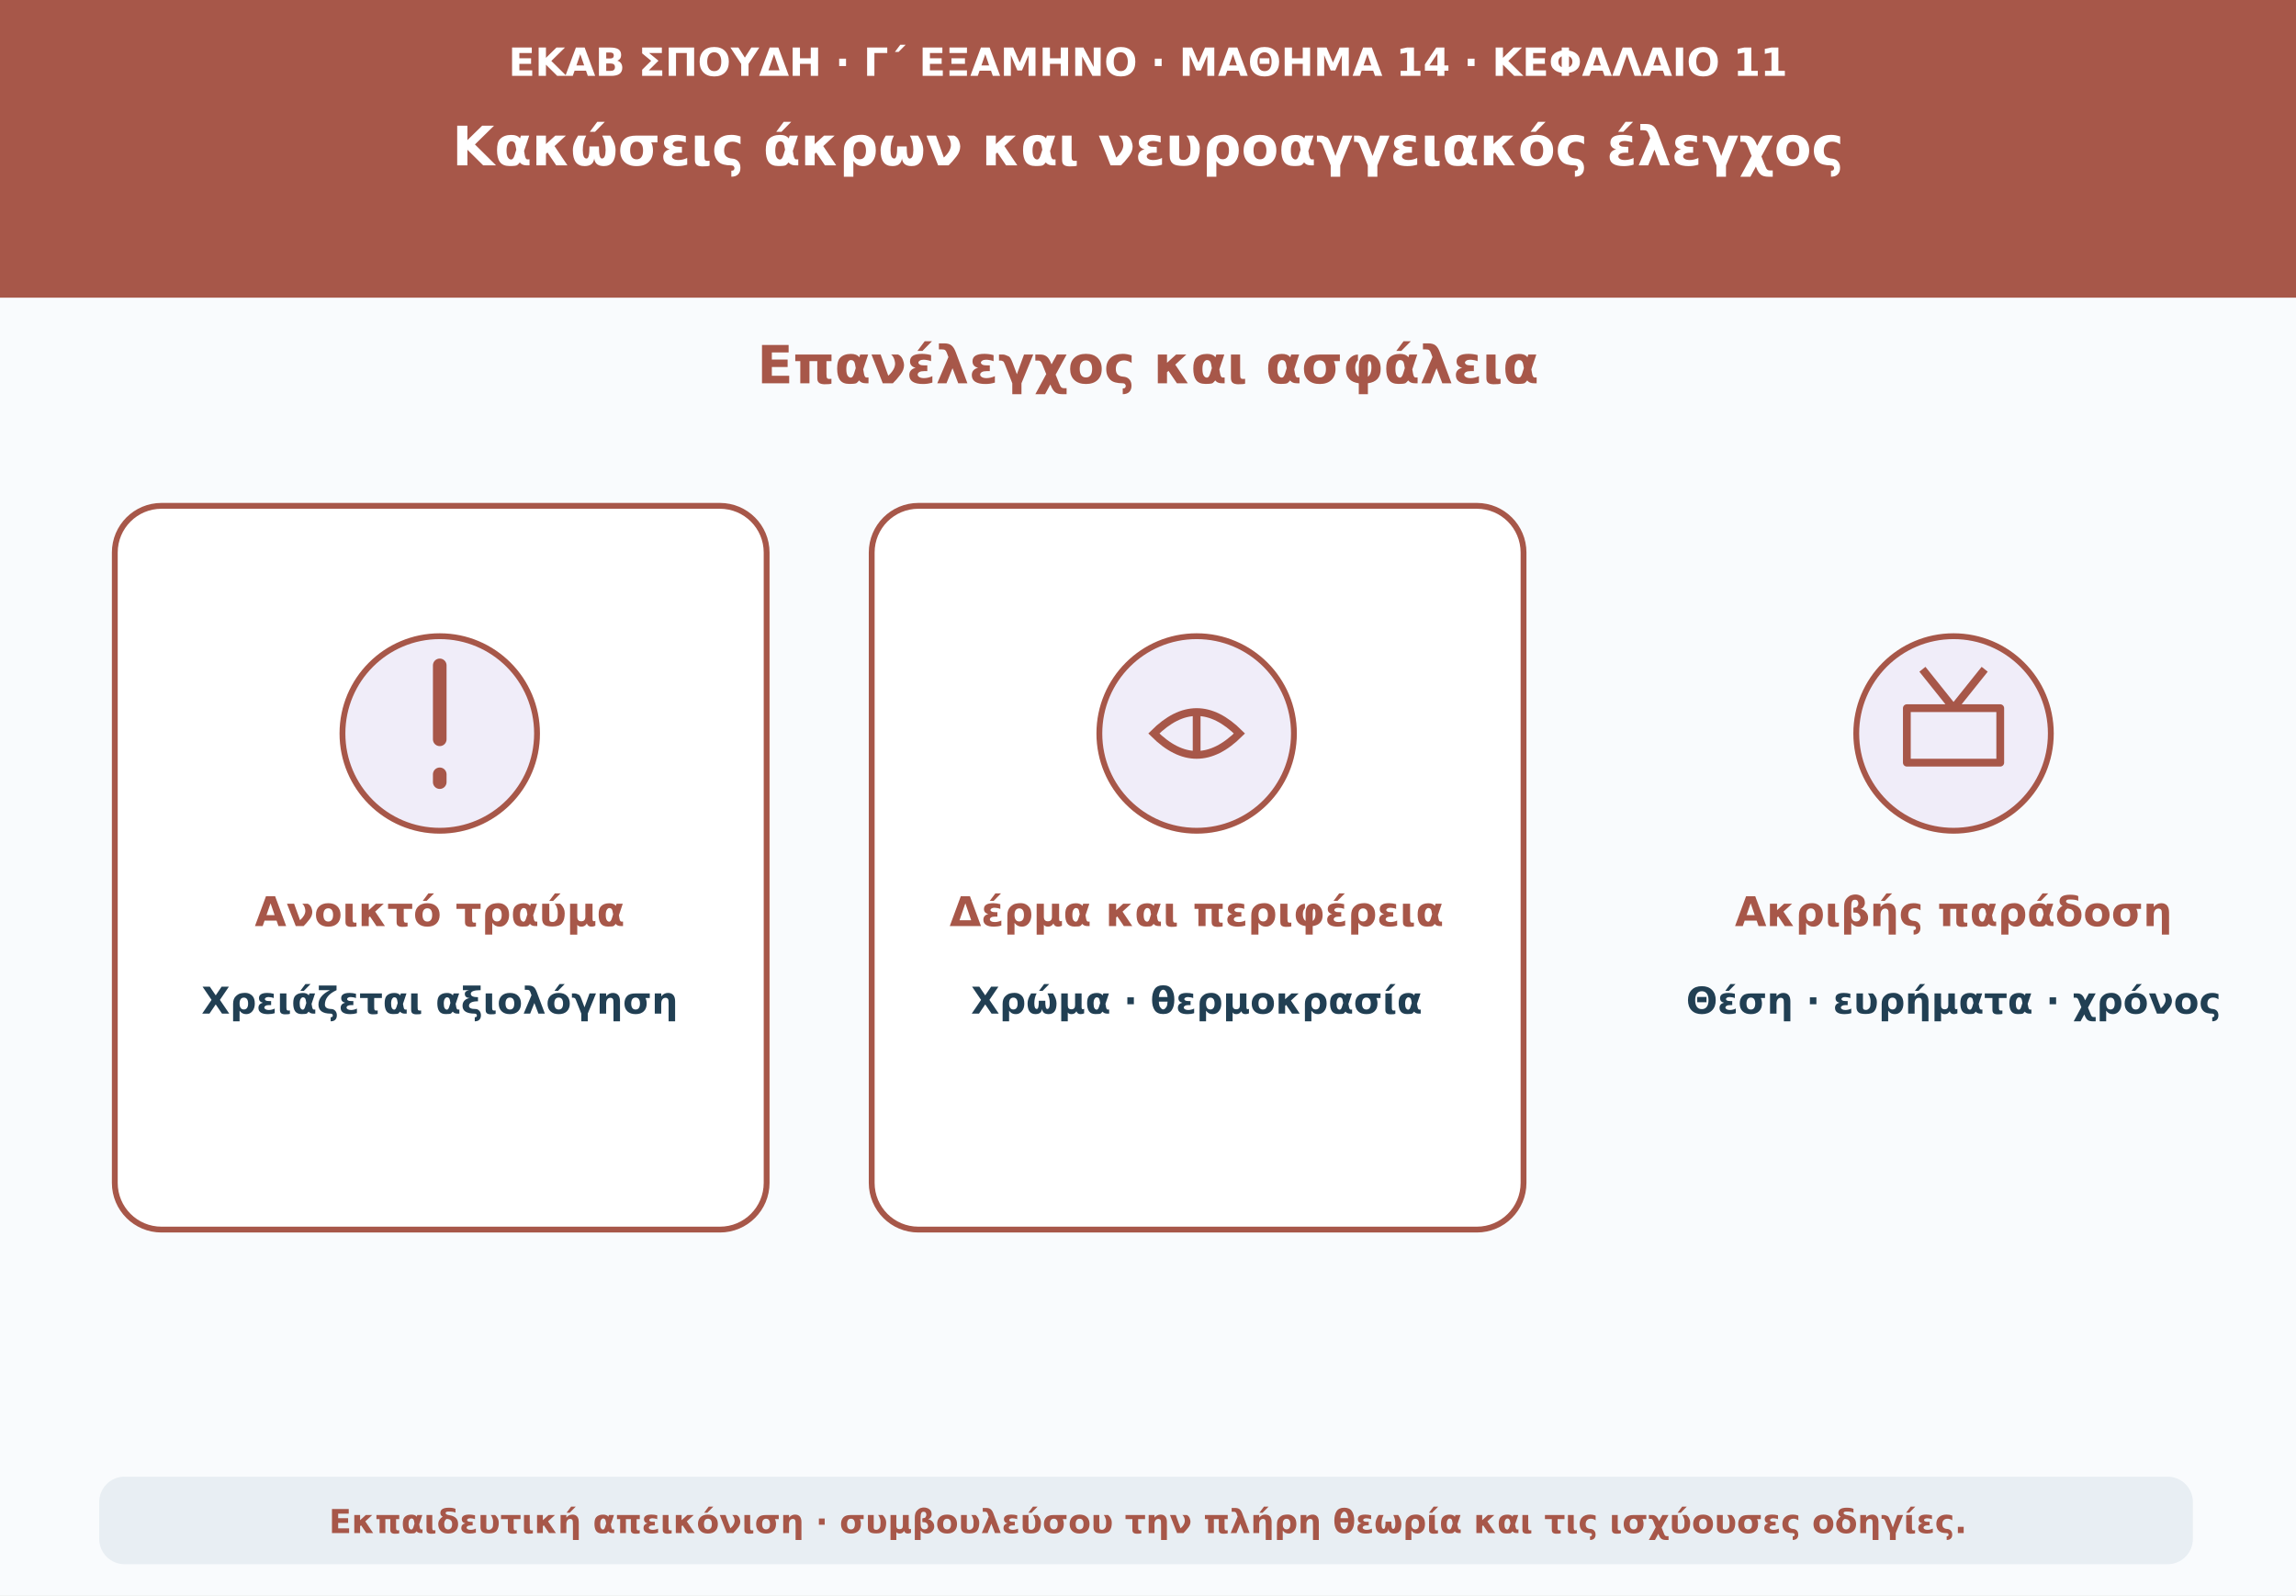
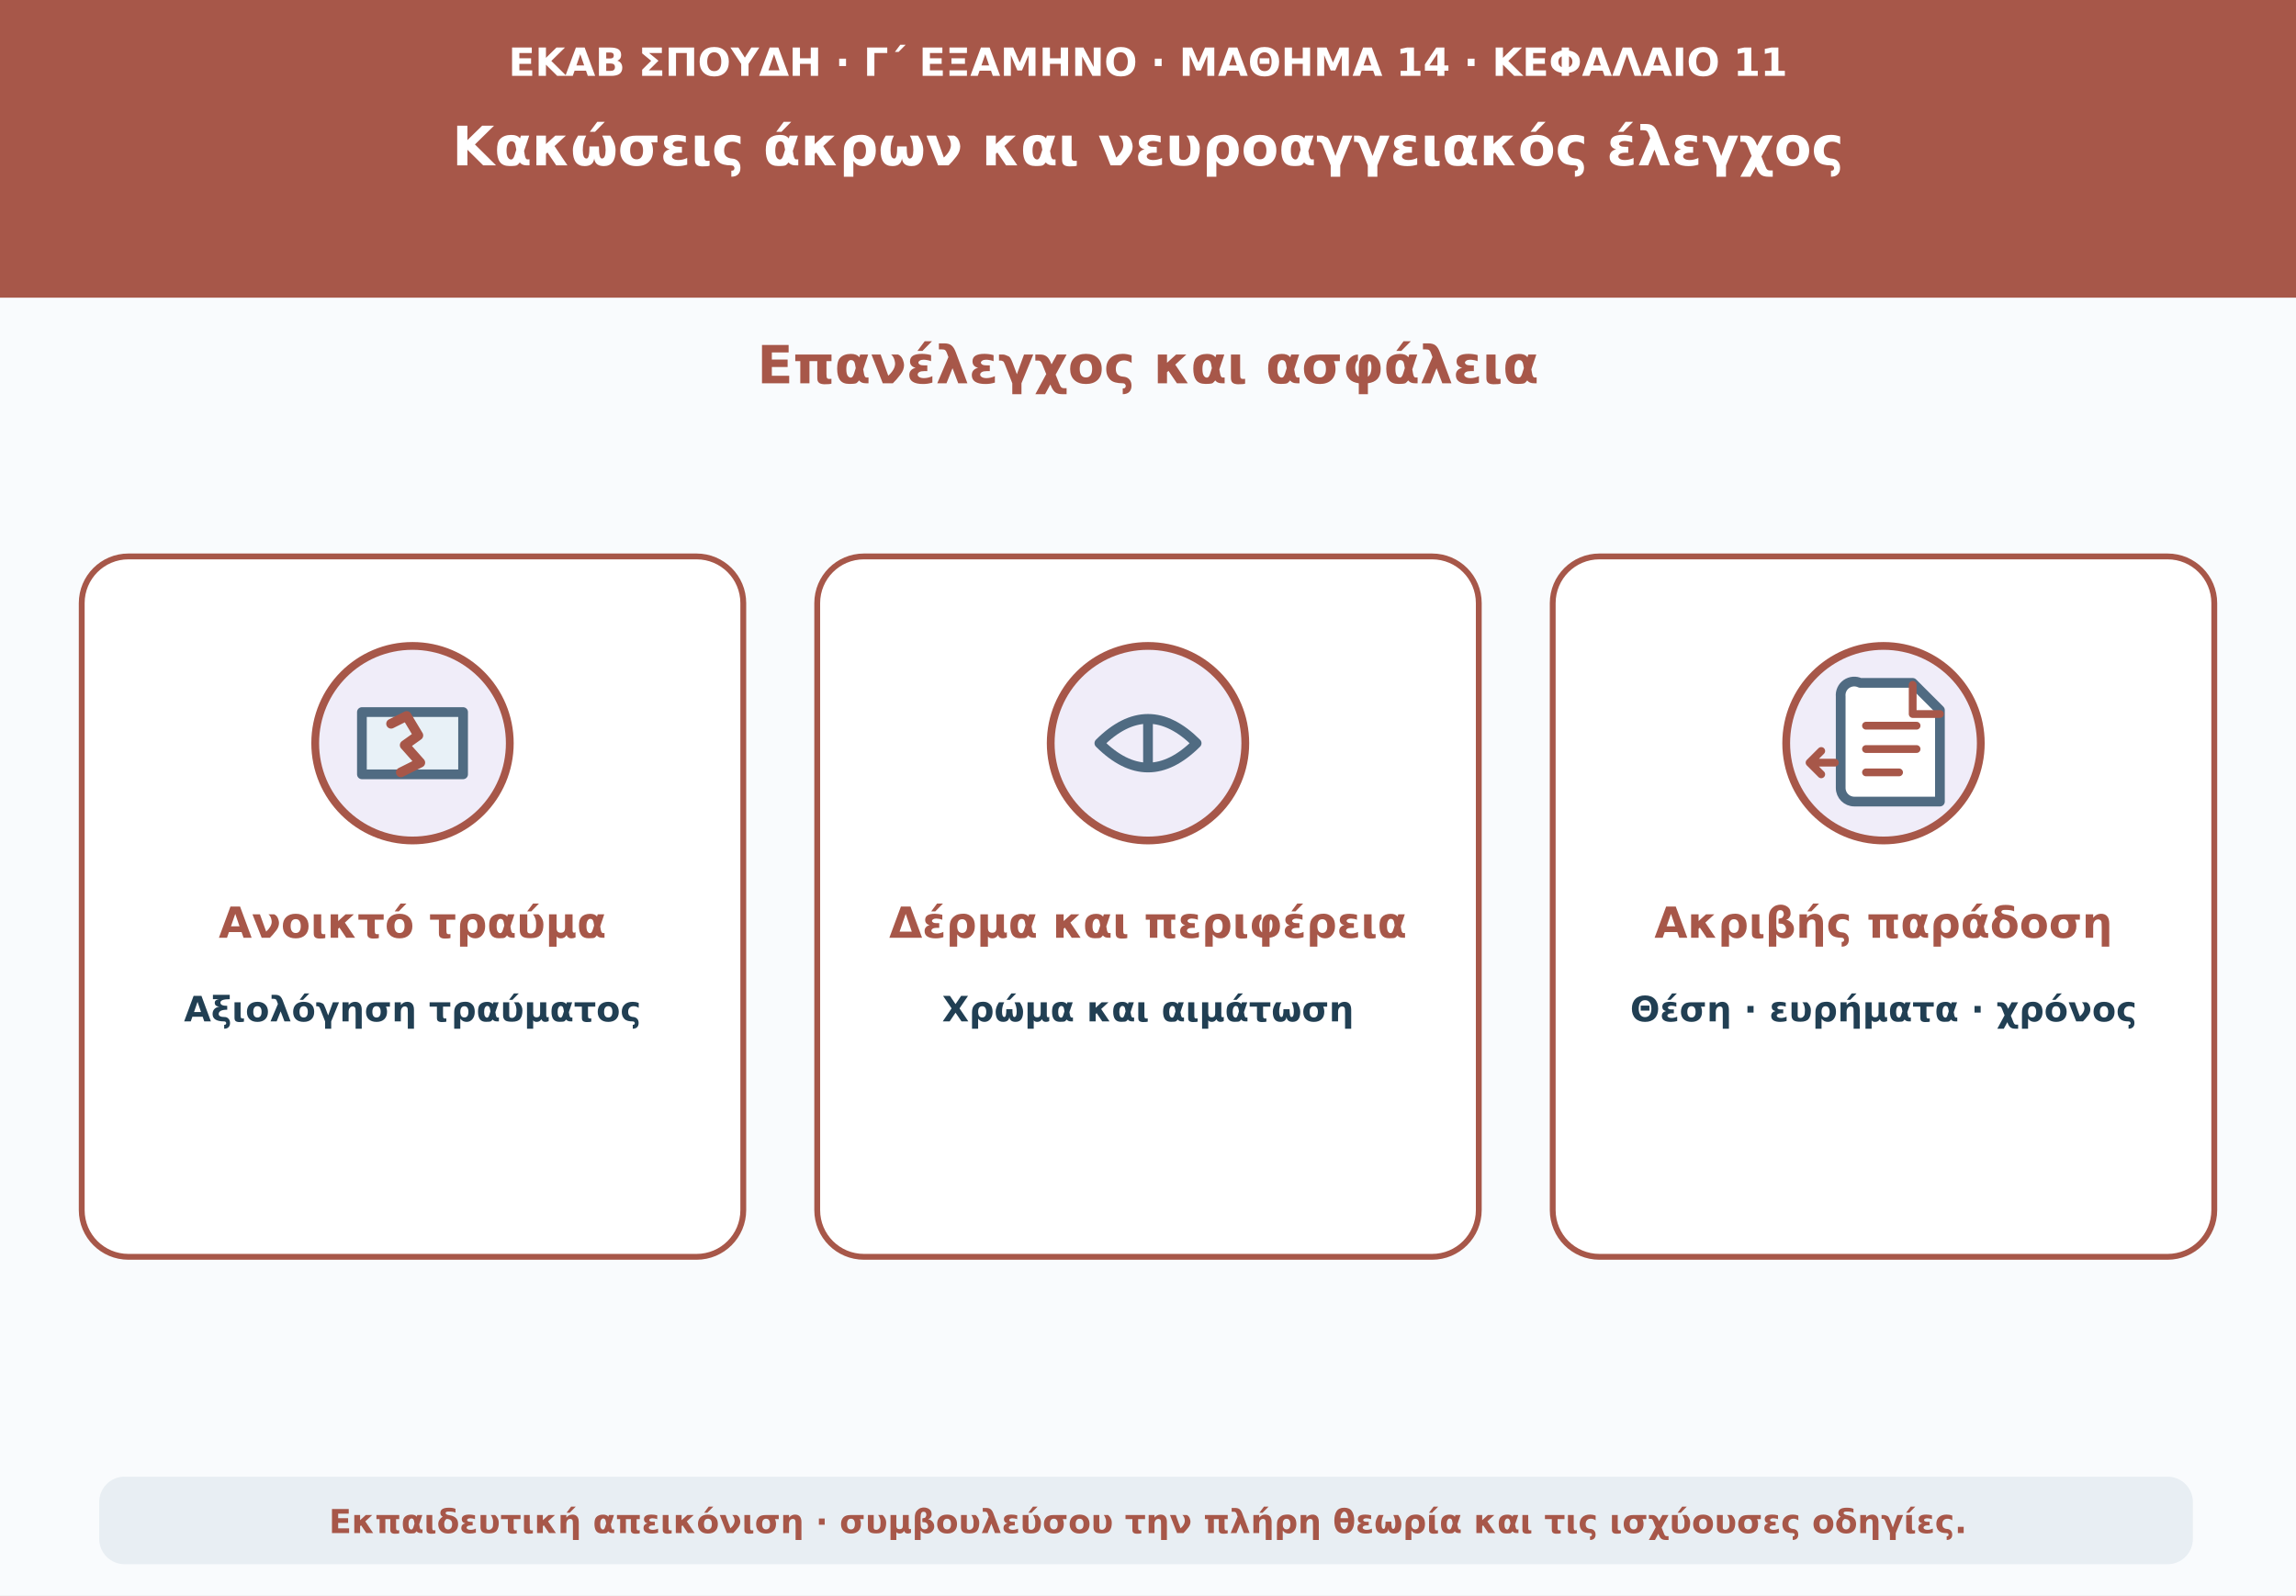
<svg xmlns="http://www.w3.org/2000/svg" viewBox="0 0 1180 820" role="img" aria-labelledby="t d">
  <rect width="1180" height="820" fill="#f9fbfd" />
  <path d="M0 0H1180V153H0Z" fill="#a75749" />
-   <text x="590" y="39" text-anchor="middle" font-family="DejaVu Sans,Arial,sans-serif" font-size="20" font-weight="690" fill="#ffffff">ΕΚΑΒ ΣΠΟΥΔΗ · Γ΄ ΕΞΑΜΗΝΟ · ΜΑΘΗΜΑ 14 · ΚΕΦΑΛΑΙΟ 11</text>
-   <text x="590" y="85" text-anchor="middle" font-family="DejaVu Sans,Arial,sans-serif" font-size="28" font-weight="760" fill="#ffffff">Κακώσεις άκρων και νευροαγγειακός έλεγχος</text>
+   <text x="590" y="39" text-anchor="middle" font-family="DejaVu Sans,Arial,sans-serif" font-size="20" font-weight="690" fill="#fff">ΕΚΑΒ ΣΠΟΥΔΗ · Γ΄ ΕΞΑΜΗΝΟ · ΜΑΘΗΜΑ 14 · ΚΕΦΑΛΑΙΟ 11</text>
+   <text x="590" y="85" text-anchor="middle" font-family="DejaVu Sans,Arial,sans-serif" font-size="28" font-weight="760" fill="#fff">Κακώσεις άκρων και νευροαγγειακός έλεγχος</text>
  <text x="590" y="197" text-anchor="middle" font-family="DejaVu Sans,Arial,sans-serif" font-size="27" font-weight="740" fill="#a75749">Επανέλεγχος και ασφάλεια</text>
-   <rect x="59" y="260" width="335" height="372" rx="24" fill="#ffffff" stroke="#a75749" stroke-width="3" />
-   <circle cx="226" cy="377" r="50" fill="#f0edf9" stroke="#a75749" stroke-width="3" />
-   <path d="M226 342v38m0 18v4" stroke="#a75749" stroke-width="7" stroke-linecap="round" />
-   <text x="226" y="476" text-anchor="middle" font-family="DejaVu Sans,Arial,sans-serif" font-size="21" font-weight="700" fill="#a75749">Ανοικτό τραύμα</text>
-   <text x="226" y="521" text-anchor="middle" font-family="DejaVu Sans,Arial,sans-serif" font-size="19" font-weight="650" fill="#213f53">Χρειάζεται αξιολόγηση</text>
-   <rect x="448" y="260" width="335" height="372" rx="24" fill="#ffffff" stroke="#a75749" stroke-width="3" />
-   <circle cx="615" cy="377" r="50" fill="#f0edf9" stroke="#a75749" stroke-width="3" />
-   <path d="M593 377q22-22 44 0-22 22-44 0zm22-12v24" fill="none" stroke="#a75749" stroke-width="4" />
-   <text x="615" y="476" text-anchor="middle" font-family="DejaVu Sans,Arial,sans-serif" font-size="21" font-weight="700" fill="#a75749">Δέρμα και περιφέρεια</text>
-   <text x="615" y="521" text-anchor="middle" font-family="DejaVu Sans,Arial,sans-serif" font-size="19" font-weight="650" fill="#213f53">Χρώμα · θερμοκρασία</text>
-   <circle cx="1004" cy="377" r="50" fill="#f0edf9" stroke="#a75749" stroke-width="3" />
-   <path d="M980 364h48v28h-48z m8-20 16 20 16-20" fill="none" stroke="#a75749" stroke-width="4" stroke-linejoin="round" />
-   <text x="1004" y="476" text-anchor="middle" font-family="DejaVu Sans,Arial,sans-serif" font-size="21" font-weight="700" fill="#a75749">Ακριβής παράδοση</text>
-   <text x="1004" y="521" text-anchor="middle" font-family="DejaVu Sans,Arial,sans-serif" font-size="19" font-weight="650" fill="#213f53">Θέση · ευρήματα · χρόνος</text>
+   <g fill="#fff" stroke="#a75749" stroke-width="3">
+     <rect x="42" y="286" width="340" height="360" rx="24" />
+     <rect x="420" y="286" width="340" height="360" rx="24" />
+     <rect x="798" y="286" width="340" height="360" rx="24" />
+   </g>
+   <circle cx="212" cy="382" r="50" fill="#f0edf9" stroke="#a75749" stroke-width="4" />
+   <path d="M186 366h52v32h-52z" fill="#e8f1f7" stroke="#506b82" stroke-width="5" stroke-linejoin="round" />
+   <path d="M201 372l8-4 6 10-7 5 8 9-10 5" fill="none" stroke="#a75749" stroke-width="5" stroke-linecap="round" stroke-linejoin="round" />
+   <circle cx="590" cy="382" r="50" fill="#f0edf9" stroke="#a75749" stroke-width="4" />
+   <path d="M565 382q25-25 50 0-25 25-50 0zm25-13v26" fill="none" stroke="#506b82" stroke-width="5" stroke-linejoin="round" />
+   <circle cx="968" cy="382" r="50" fill="#f0edf9" stroke="#a75749" stroke-width="4" />
+   <path d="M956 351h27l14 14v47h-44a7 7 0 0 1-7-7v-47a7 7 0 0 1 10-7Z" fill="#fff" stroke="#506b82" stroke-width="5" stroke-linejoin="round" />
+   <path d="M983 352v15h14m-38 6h26m-26 12h26m-26 12h17M943 392h-13m0 0 6-6m-6 6 6 6" fill="none" stroke="#a75749" stroke-width="4" stroke-linecap="round" stroke-linejoin="round" />
+   <text x="212" y="482" text-anchor="middle" font-family="DejaVu Sans,Arial,sans-serif" font-size="22" font-weight="720" fill="#a75749">Ανοικτό τραύμα</text>
+   <text x="212" y="525" text-anchor="middle" font-family="DejaVu Sans,Arial,sans-serif" font-size="18" font-weight="620" fill="#213f53">Αξιολόγηση τραύματος</text>
+   <text x="590" y="482" text-anchor="middle" font-family="DejaVu Sans,Arial,sans-serif" font-size="22" font-weight="720" fill="#a75749">Δέρμα και περιφέρεια</text>
+   <text x="590" y="525" text-anchor="middle" font-family="DejaVu Sans,Arial,sans-serif" font-size="18" font-weight="620" fill="#213f53">Χρώμα και αιμάτωση</text>
+   <text x="968" y="482" text-anchor="middle" font-family="DejaVu Sans,Arial,sans-serif" font-size="22" font-weight="720" fill="#a75749">Ακριβής παράδοση</text>
+   <text x="968" y="525" text-anchor="middle" font-family="DejaVu Sans,Arial,sans-serif" font-size="18" font-weight="620" fill="#213f53">Θέση · ευρήματα · χρόνος</text>
  <rect x="51" y="759" width="1076" height="45" rx="13" fill="#e8eef3" />
  <text x="590" y="788" text-anchor="middle" font-family="DejaVu Sans,Arial,sans-serif" font-size="17" font-weight="610" fill="#a75749">Εκπαιδευτική απεικόνιση · συμβουλεύσου την πλήρη θεωρία και τις ισχύουσες οδηγίες.</text>
</svg>
